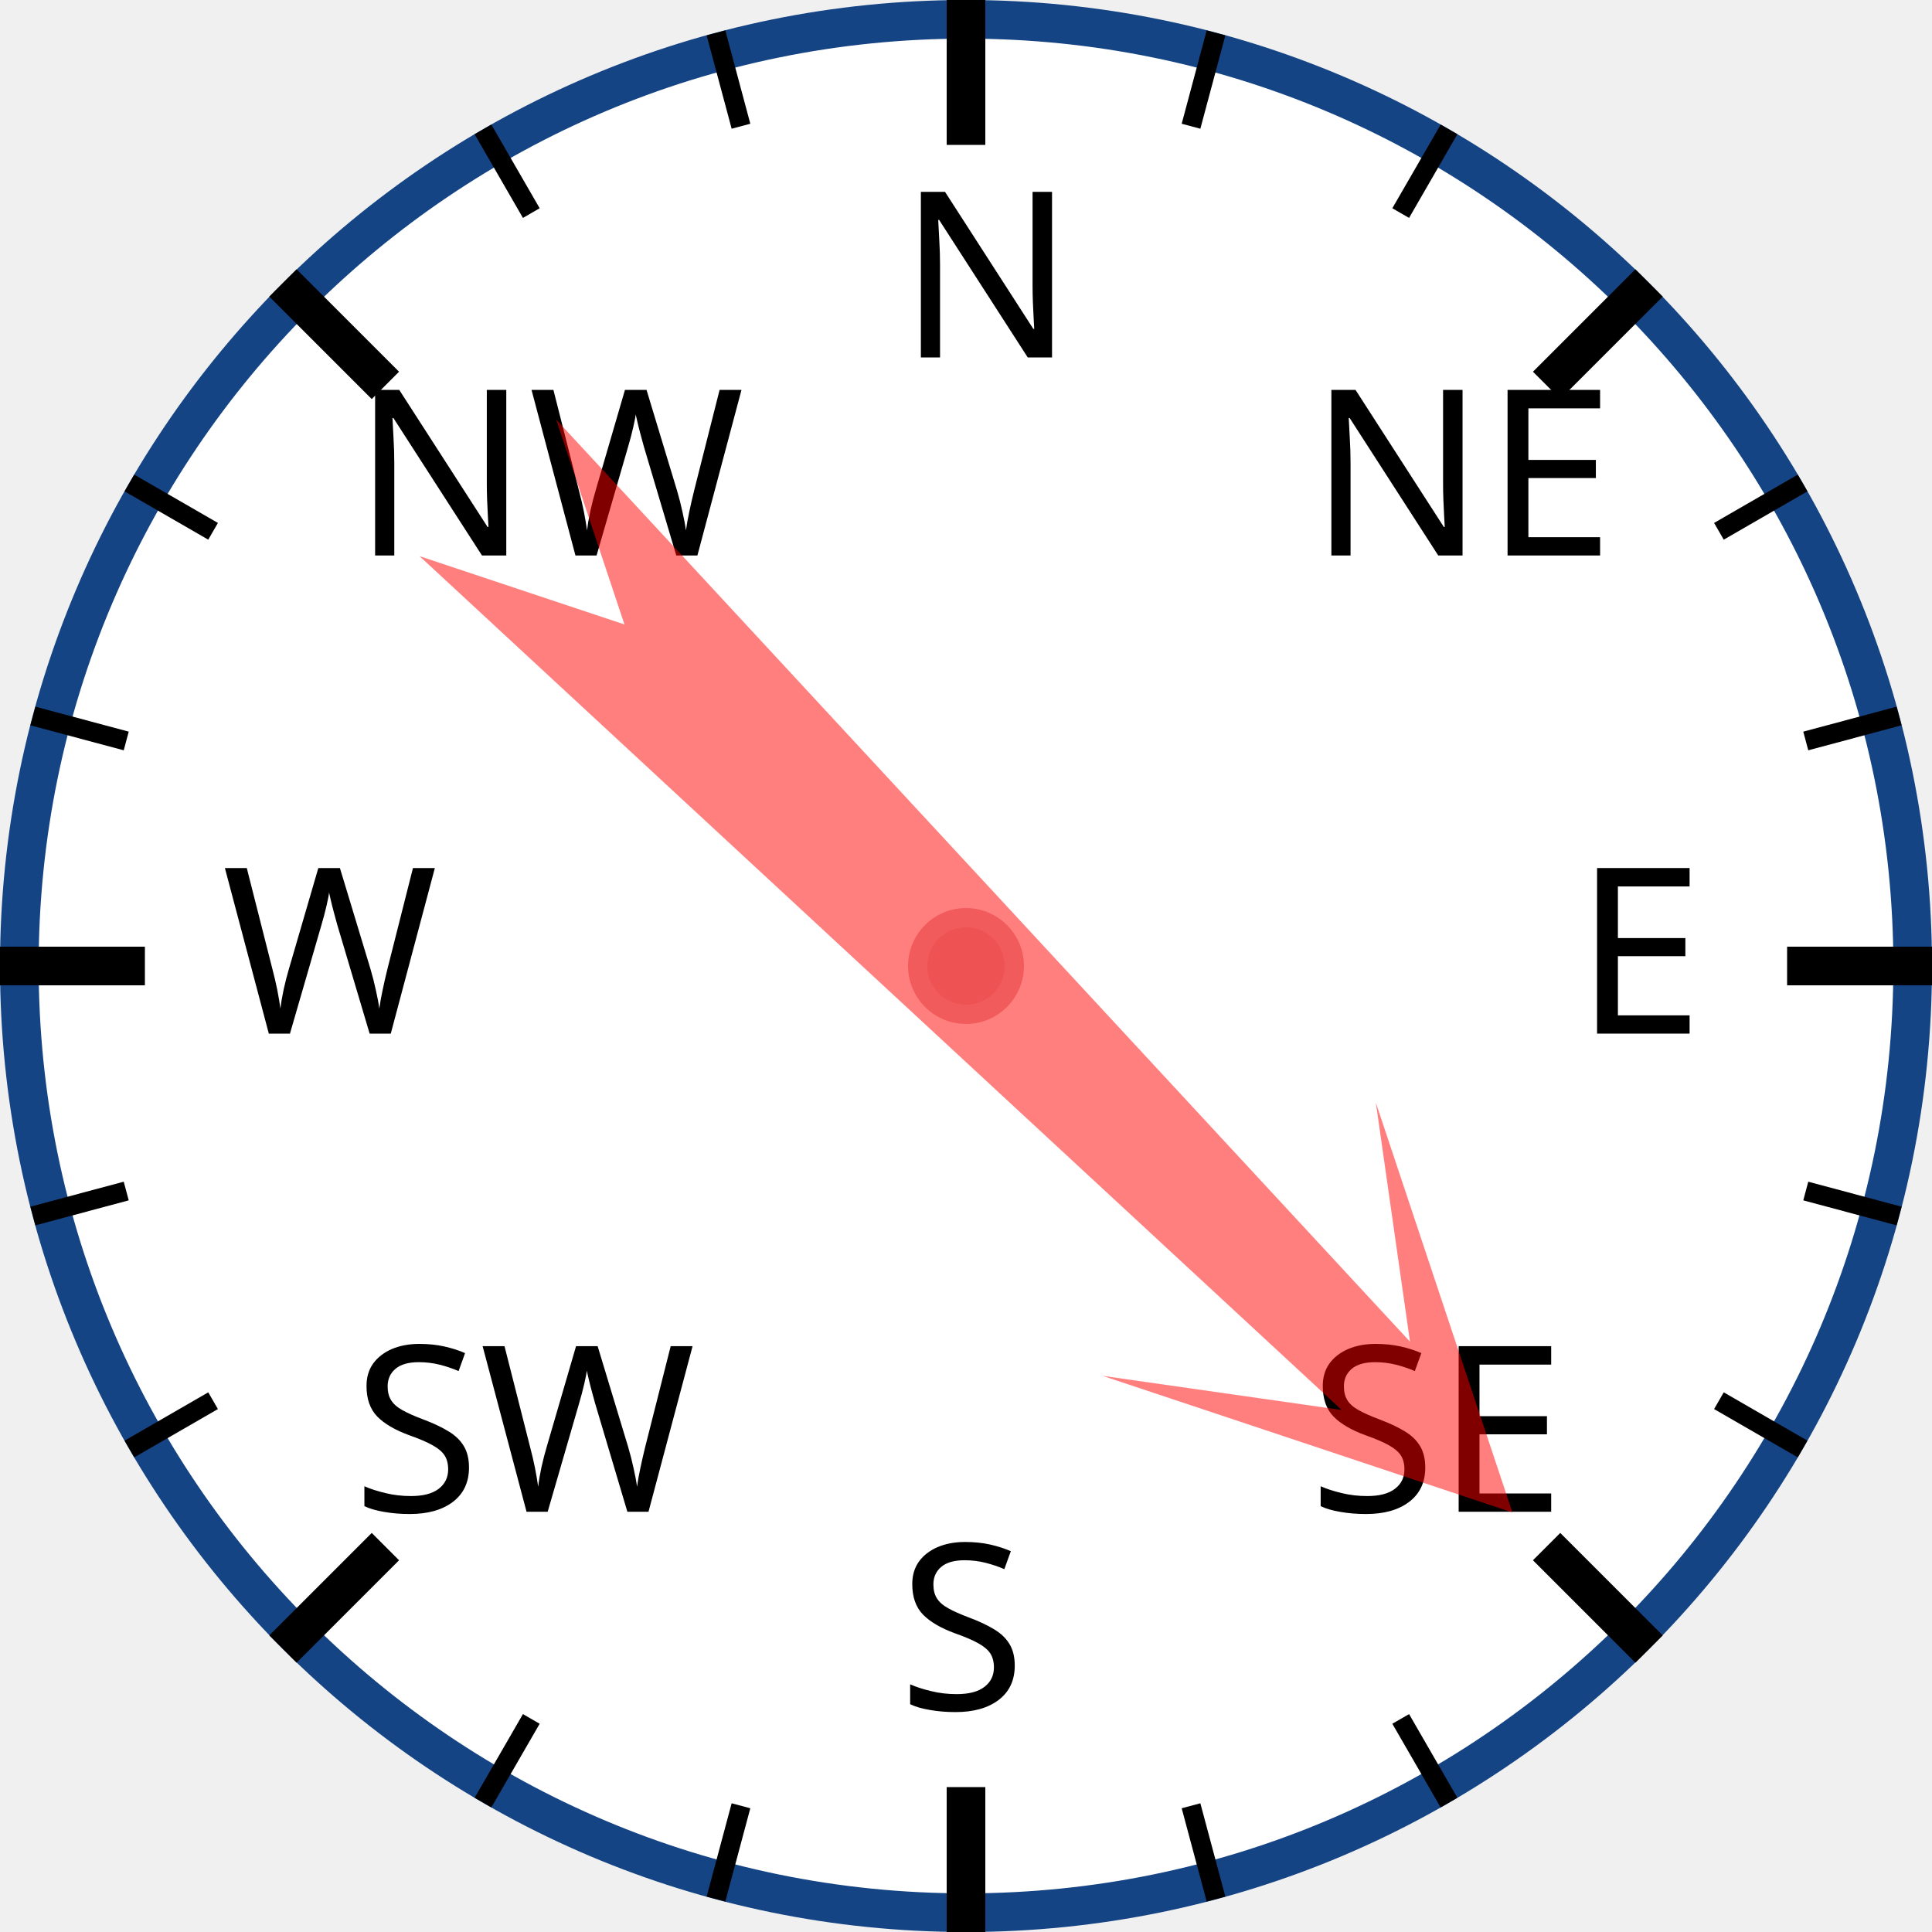
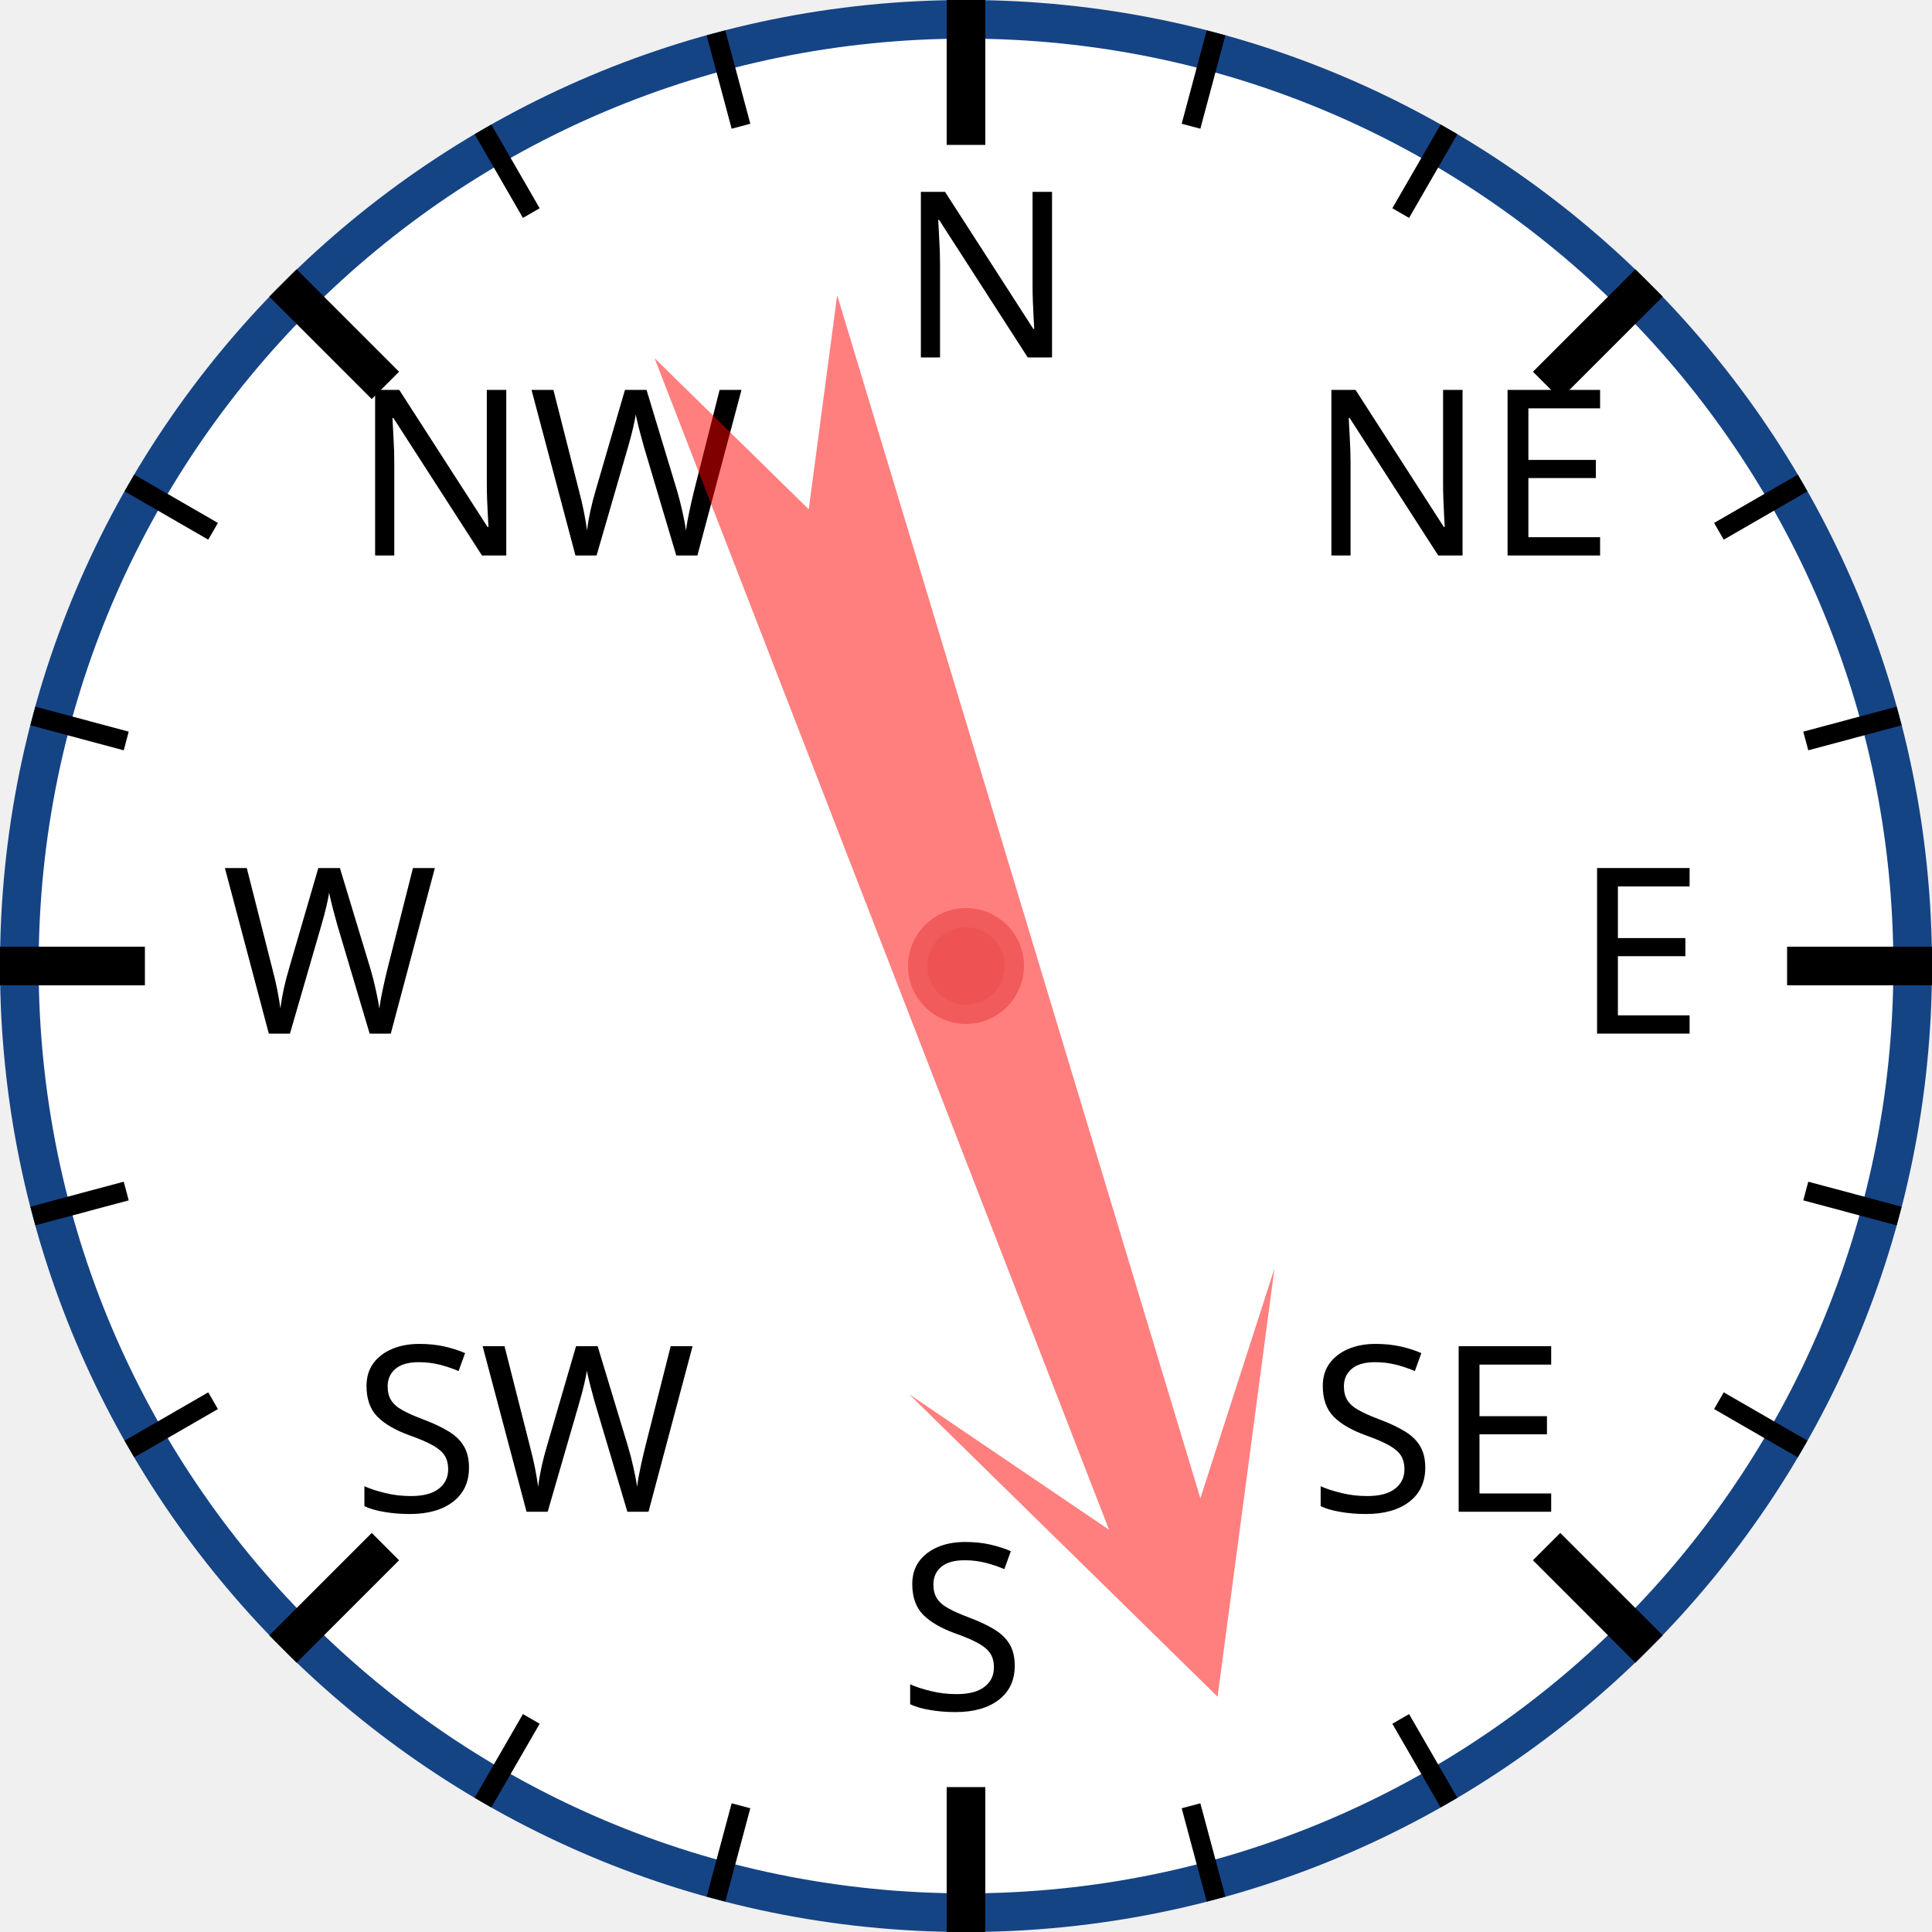
<svg xmlns="http://www.w3.org/2000/svg" width="120px" height="120px" viewBox="0 0 200 200">
  <circle cx="100" cy="100" r="98" style="fill: white; stroke: #154485; stroke-width: 4;" />
  <text x="93.0" y="37.0" style="font-family: sans-serif; font-size: 18pt;">N</text>
  <line x1="100.0" y1="0.0" x2="100.0" y2="15.0" style="stroke: black; stroke-width: 4;" />
  <line x1="74.118" y1="3.407" x2="76.706" y2="13.067" style="stroke: black; stroke-width: 2;" />
  <line x1="50" y1="13.397" x2="55" y2="22.058" style="stroke: black; stroke-width: 2;" />
  <text x="36.503" y="57.503" style="font-family: sans-serif; font-size: 18pt;">NW</text>
  <line x1="29.289" y1="29.289" x2="39.896" y2="39.896" style="stroke: black; stroke-width: 4;" />
  <line x1="13.397" y1="50" x2="22.058" y2="55" style="stroke: black; stroke-width: 2;" />
  <line x1="3.407" y1="74.118" x2="13.067" y2="76.706" style="stroke: black; stroke-width: 2;" />
  <text x="23.0" y="107.0" style="font-family: sans-serif; font-size: 18pt;">W</text>
  <line x1="0.0" y1="100.0" x2="15.0" y2="100.0" style="stroke: black; stroke-width: 4;" />
  <line x1="3.407" y1="125.882" x2="13.067" y2="123.294" style="stroke: black; stroke-width: 2;" />
  <line x1="13.397" y1="150" x2="22.058" y2="145" style="stroke: black; stroke-width: 2;" />
  <text x="36.503" y="156.497" style="font-family: sans-serif; font-size: 18pt;">SW</text>
  <line x1="29.289" y1="170.711" x2="39.896" y2="160.104" style="stroke: black; stroke-width: 4;" />
  <line x1="50" y1="186.603" x2="55" y2="177.942" style="stroke: black; stroke-width: 2;" />
  <line x1="74.118" y1="196.593" x2="76.706" y2="186.933" style="stroke: black; stroke-width: 2;" />
  <text x="93" y="177.0" style="font-family: sans-serif; font-size: 18pt;">S</text>
  <line x1="100" y1="200.0" x2="100" y2="185.0" style="stroke: black; stroke-width: 4;" />
  <line x1="125.882" y1="196.593" x2="123.294" y2="186.933" style="stroke: black; stroke-width: 2;" />
  <line x1="150.0" y1="186.603" x2="145.0" y2="177.942" style="stroke: black; stroke-width: 2;" />
  <text x="135.497" y="156.497" style="font-family: sans-serif; font-size: 18pt;">SE</text>
  <line x1="170.711" y1="170.711" x2="160.104" y2="160.104" style="stroke: black; stroke-width: 4;" />
  <line x1="186.603" y1="150" x2="177.942" y2="145" style="stroke: black; stroke-width: 2;" />
  <line x1="196.593" y1="125.882" x2="186.933" y2="123.294" style="stroke: black; stroke-width: 2;" />
  <text x="163.0" y="107" style="font-family: sans-serif; font-size: 18pt;">E</text>
  <line x1="200.0" y1="100" x2="185.0" y2="100" style="stroke: black; stroke-width: 4;" />
  <line x1="196.593" y1="74.118" x2="186.933" y2="76.706" style="stroke: black; stroke-width: 2;" />
  <line x1="186.603" y1="50" x2="177.942" y2="55" style="stroke: black; stroke-width: 2;" />
  <text x="135.497" y="57.503" style="font-family: sans-serif; font-size: 18pt;">NE</text>
  <line x1="170.711" y1="29.289" x2="160.104" y2="39.896" style="stroke: black; stroke-width: 4;" />
  <line x1="150" y1="13.397" x2="145" y2="22.058" style="stroke: black; stroke-width: 2;" />
  <line x1="125.882" y1="3.407" x2="123.294" y2="13.067" style="stroke: black; stroke-width: 2;" />
-   <polygon points="100 20 120 60 105 40 110 170 100 150 90 170 95 40 80 60" style="fill: red; fill-opacity: 0.5;" transform="rotate(135,100,100)" />
+   <polygon points="100 20 120 60 105 40 110 170 100 150 90 170 95 40 80 60" style="fill: red; fill-opacity: 0.5;" transform="rotate(161,100,100)" />
  <circle cx="100" cy="100" r="5" style="fill: #EE5252; stroke: #F25B5B; stroke-width: 2;" />
</svg>
